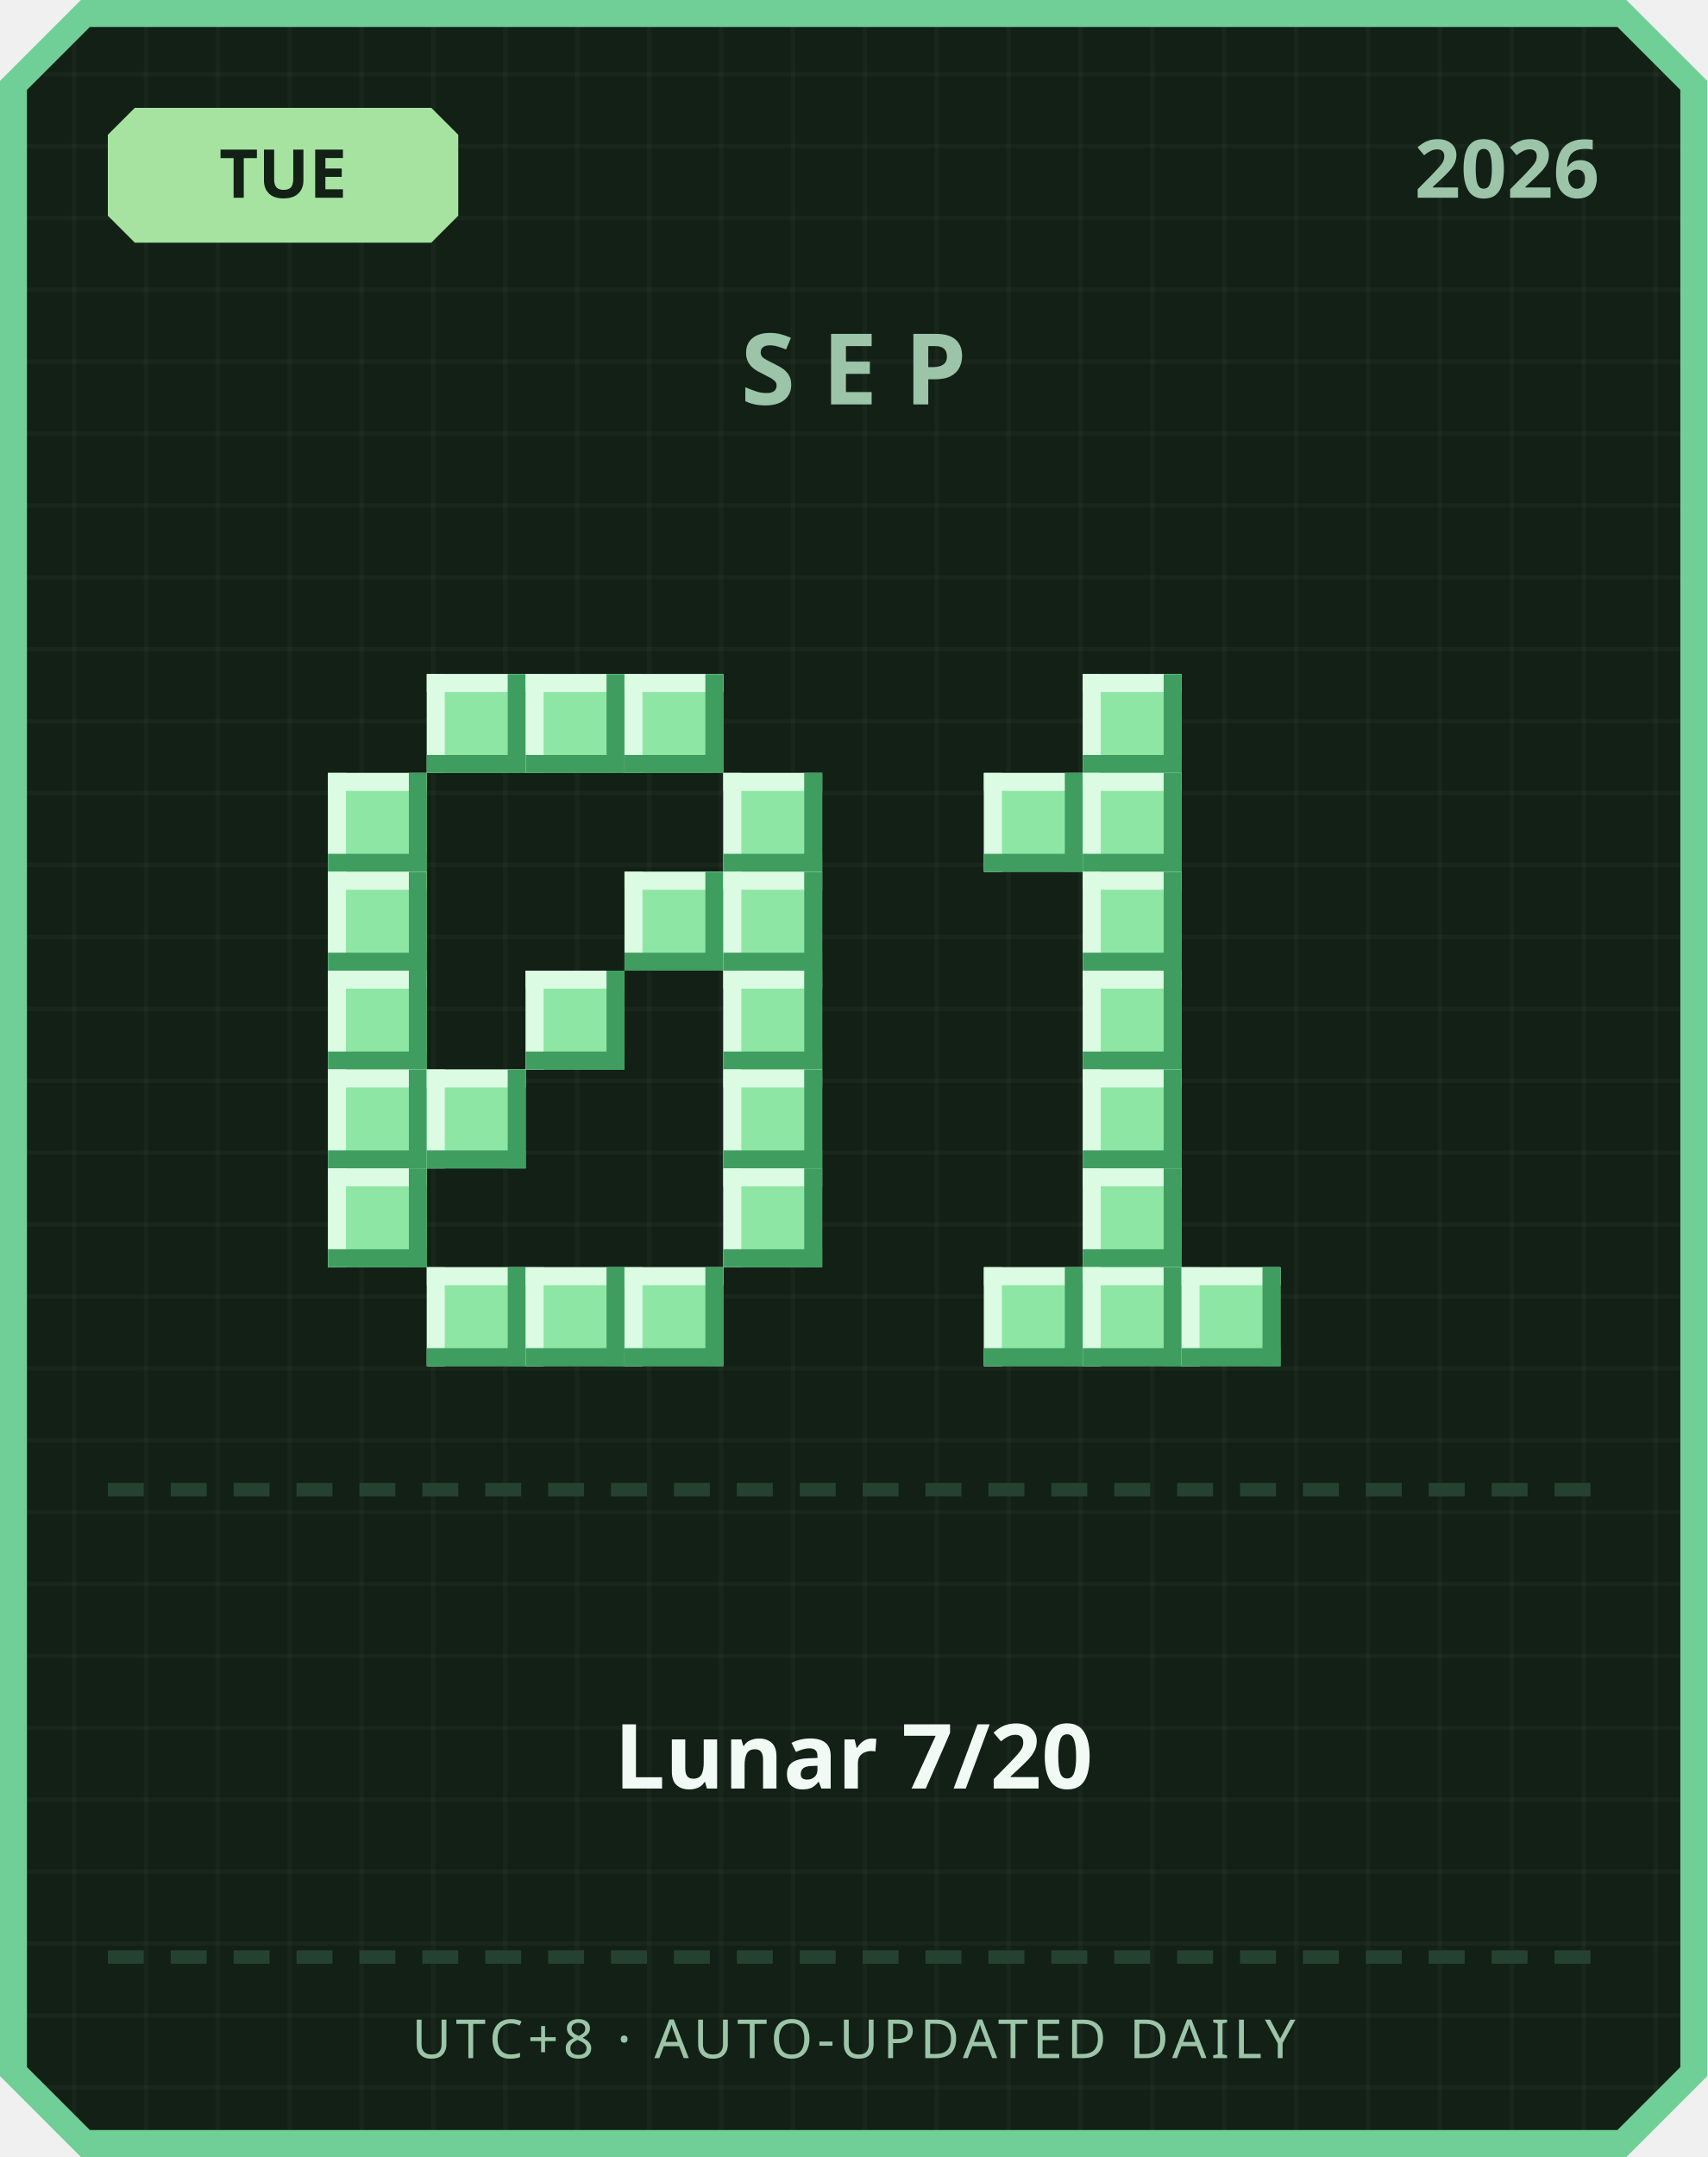
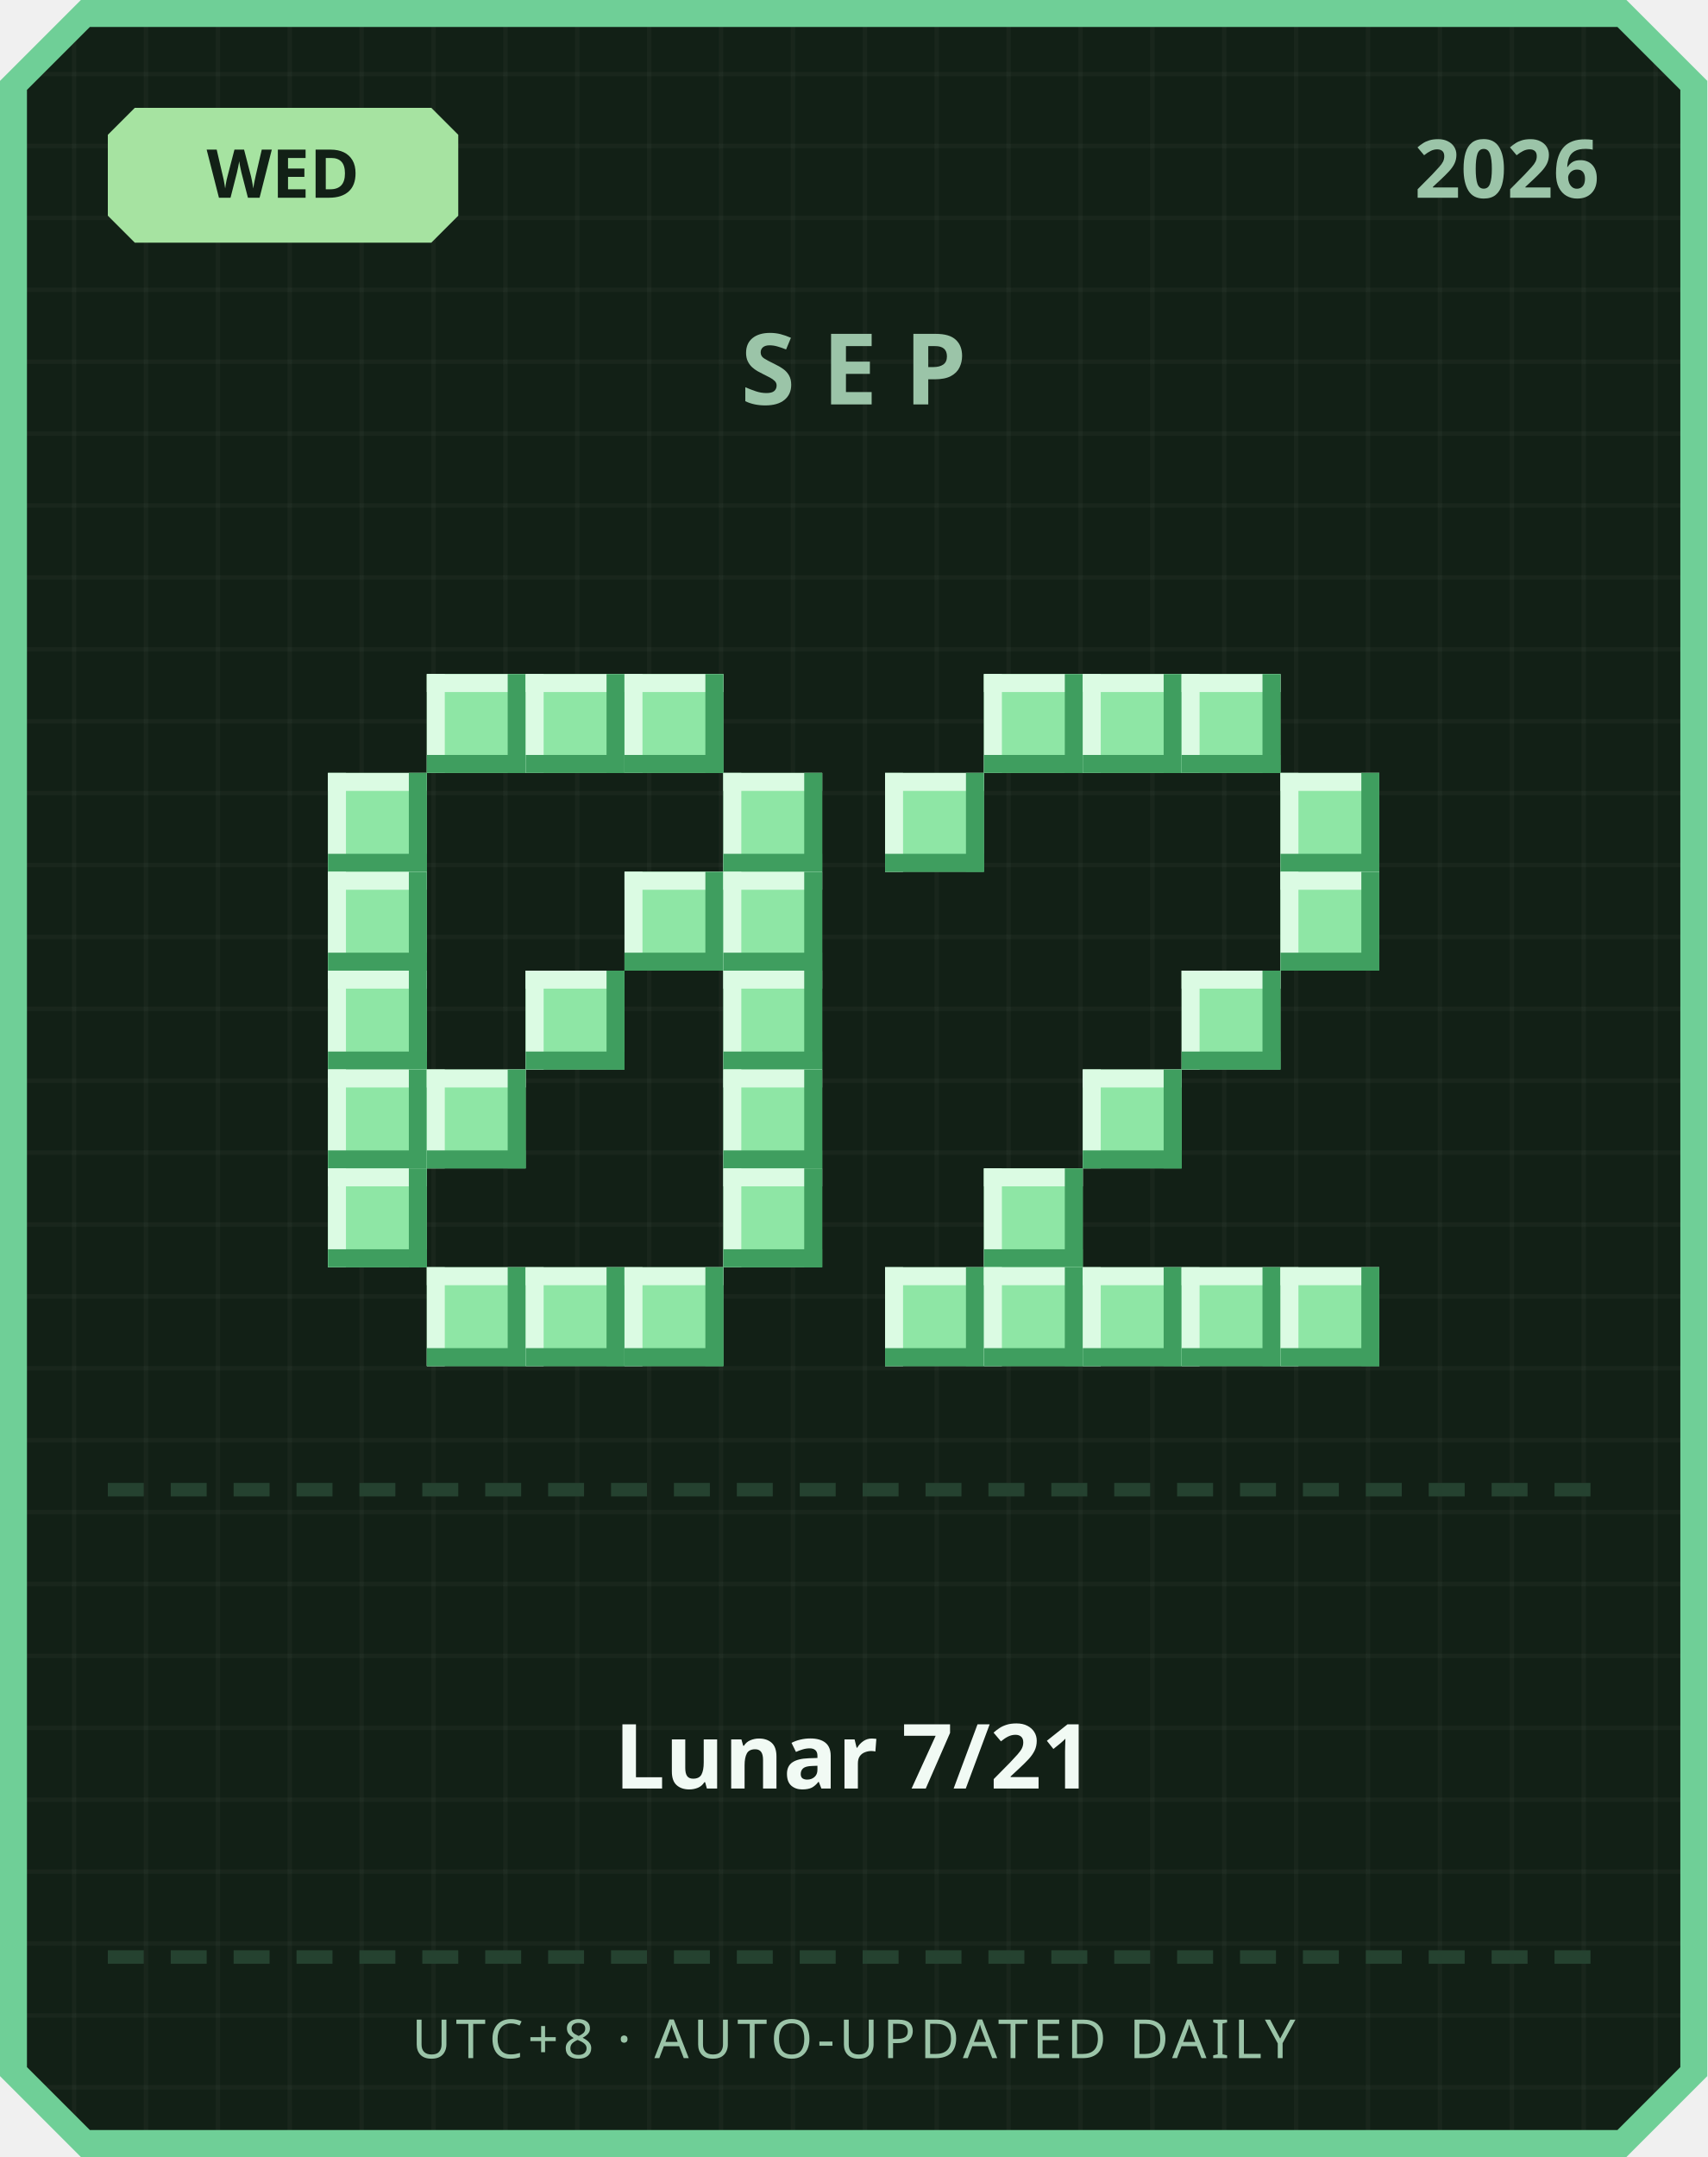
<svg xmlns="http://www.w3.org/2000/svg" width="380" height="480" viewBox="0 0 380 480">
  <defs>
    <pattern id="grid" width="16" height="16" patternUnits="userSpaceOnUse">
      <rect width="16" height="16" fill="#122016" />
      <rect width="1" height="16" fill="#ffffff" opacity="0.03" />
      <rect width="16" height="1" fill="#ffffff" opacity="0.03" />
    </pattern>
  </defs>
  <path d="M 18,0 L 362,0 L 380,18 L 380,462 L 362,480 L 18,480 L 0,462 L 0,18 Z" fill="#6fcf97" />
  <path d="M 20,6 L 360,6 L 374,20 L 374,460 L 360,474 L 20,474 L 6,460 L 6,20 Z" fill="url(#grid)" />
  <path d="M 30,24 L 96,24 L 102,30 L 102,48 L 96,54 L 30,54 L 24,48 L 24,30 Z" fill="#a6e3a1" />
-   <text x="63" y="44" text-anchor="middle" font-family="'Segoe UI', sans-serif" font-size="15" font-weight="700" fill="#122016">TUE</text>
+   <text x="63" y="44" text-anchor="middle" font-family="'Segoe UI', sans-serif" font-size="15" font-weight="700" fill="#122016">WED</text>
  <text x="356" y="44" text-anchor="end" font-family="'Segoe UI', sans-serif" font-size="18" font-weight="700" fill="#9bc4a8">2026</text>
  <text x="190" y="90" text-anchor="middle" font-family="'Segoe UI', sans-serif" font-size="22" font-weight="700" letter-spacing="6" fill="#9bc4a8">SEP</text>
  <rect x="95" y="150" width="22" height="22" fill="#8ee6a5" />
  <rect x="95" y="150" width="22" height="4" fill="#dbfbe3" />
  <rect x="95" y="150" width="4" height="22" fill="#dbfbe3" />
  <rect x="95" y="168" width="22" height="4" fill="#3f9e5f" />
  <rect x="113" y="150" width="4" height="22" fill="#3f9e5f" />
  <rect x="117" y="150" width="22" height="22" fill="#8ee6a5" />
  <rect x="117" y="150" width="22" height="4" fill="#dbfbe3" />
  <rect x="117" y="150" width="4" height="22" fill="#dbfbe3" />
  <rect x="117" y="168" width="22" height="4" fill="#3f9e5f" />
  <rect x="135" y="150" width="4" height="22" fill="#3f9e5f" />
  <rect x="139" y="150" width="22" height="22" fill="#8ee6a5" />
  <rect x="139" y="150" width="22" height="4" fill="#dbfbe3" />
  <rect x="139" y="150" width="4" height="22" fill="#dbfbe3" />
  <rect x="139" y="168" width="22" height="4" fill="#3f9e5f" />
  <rect x="157" y="150" width="4" height="22" fill="#3f9e5f" />
  <rect x="73" y="172" width="22" height="22" fill="#8ee6a5" />
  <rect x="73" y="172" width="22" height="4" fill="#dbfbe3" />
  <rect x="73" y="172" width="4" height="22" fill="#dbfbe3" />
  <rect x="73" y="190" width="22" height="4" fill="#3f9e5f" />
  <rect x="91" y="172" width="4" height="22" fill="#3f9e5f" />
  <rect x="161" y="172" width="22" height="22" fill="#8ee6a5" />
  <rect x="161" y="172" width="22" height="4" fill="#dbfbe3" />
  <rect x="161" y="172" width="4" height="22" fill="#dbfbe3" />
  <rect x="161" y="190" width="22" height="4" fill="#3f9e5f" />
  <rect x="179" y="172" width="4" height="22" fill="#3f9e5f" />
  <rect x="73" y="194" width="22" height="22" fill="#8ee6a5" />
  <rect x="73" y="194" width="22" height="4" fill="#dbfbe3" />
  <rect x="73" y="194" width="4" height="22" fill="#dbfbe3" />
  <rect x="73" y="212" width="22" height="4" fill="#3f9e5f" />
  <rect x="91" y="194" width="4" height="22" fill="#3f9e5f" />
  <rect x="139" y="194" width="22" height="22" fill="#8ee6a5" />
  <rect x="139" y="194" width="22" height="4" fill="#dbfbe3" />
  <rect x="139" y="194" width="4" height="22" fill="#dbfbe3" />
  <rect x="139" y="212" width="22" height="4" fill="#3f9e5f" />
  <rect x="157" y="194" width="4" height="22" fill="#3f9e5f" />
  <rect x="161" y="194" width="22" height="22" fill="#8ee6a5" />
  <rect x="161" y="194" width="22" height="4" fill="#dbfbe3" />
  <rect x="161" y="194" width="4" height="22" fill="#dbfbe3" />
  <rect x="161" y="212" width="22" height="4" fill="#3f9e5f" />
  <rect x="179" y="194" width="4" height="22" fill="#3f9e5f" />
  <rect x="73" y="216" width="22" height="22" fill="#8ee6a5" />
  <rect x="73" y="216" width="22" height="4" fill="#dbfbe3" />
  <rect x="73" y="216" width="4" height="22" fill="#dbfbe3" />
  <rect x="73" y="234" width="22" height="4" fill="#3f9e5f" />
  <rect x="91" y="216" width="4" height="22" fill="#3f9e5f" />
  <rect x="117" y="216" width="22" height="22" fill="#8ee6a5" />
  <rect x="117" y="216" width="22" height="4" fill="#dbfbe3" />
  <rect x="117" y="216" width="4" height="22" fill="#dbfbe3" />
  <rect x="117" y="234" width="22" height="4" fill="#3f9e5f" />
  <rect x="135" y="216" width="4" height="22" fill="#3f9e5f" />
  <rect x="161" y="216" width="22" height="22" fill="#8ee6a5" />
  <rect x="161" y="216" width="22" height="4" fill="#dbfbe3" />
  <rect x="161" y="216" width="4" height="22" fill="#dbfbe3" />
  <rect x="161" y="234" width="22" height="4" fill="#3f9e5f" />
  <rect x="179" y="216" width="4" height="22" fill="#3f9e5f" />
  <rect x="73" y="238" width="22" height="22" fill="#8ee6a5" />
  <rect x="73" y="238" width="22" height="4" fill="#dbfbe3" />
  <rect x="73" y="238" width="4" height="22" fill="#dbfbe3" />
  <rect x="73" y="256" width="22" height="4" fill="#3f9e5f" />
  <rect x="91" y="238" width="4" height="22" fill="#3f9e5f" />
  <rect x="95" y="238" width="22" height="22" fill="#8ee6a5" />
  <rect x="95" y="238" width="22" height="4" fill="#dbfbe3" />
  <rect x="95" y="238" width="4" height="22" fill="#dbfbe3" />
  <rect x="95" y="256" width="22" height="4" fill="#3f9e5f" />
  <rect x="113" y="238" width="4" height="22" fill="#3f9e5f" />
  <rect x="161" y="238" width="22" height="22" fill="#8ee6a5" />
  <rect x="161" y="238" width="22" height="4" fill="#dbfbe3" />
  <rect x="161" y="238" width="4" height="22" fill="#dbfbe3" />
  <rect x="161" y="256" width="22" height="4" fill="#3f9e5f" />
  <rect x="179" y="238" width="4" height="22" fill="#3f9e5f" />
  <rect x="73" y="260" width="22" height="22" fill="#8ee6a5" />
  <rect x="73" y="260" width="22" height="4" fill="#dbfbe3" />
  <rect x="73" y="260" width="4" height="22" fill="#dbfbe3" />
  <rect x="73" y="278" width="22" height="4" fill="#3f9e5f" />
  <rect x="91" y="260" width="4" height="22" fill="#3f9e5f" />
  <rect x="161" y="260" width="22" height="22" fill="#8ee6a5" />
  <rect x="161" y="260" width="22" height="4" fill="#dbfbe3" />
  <rect x="161" y="260" width="4" height="22" fill="#dbfbe3" />
  <rect x="161" y="278" width="22" height="4" fill="#3f9e5f" />
  <rect x="179" y="260" width="4" height="22" fill="#3f9e5f" />
  <rect x="95" y="282" width="22" height="22" fill="#8ee6a5" />
  <rect x="95" y="282" width="22" height="4" fill="#dbfbe3" />
  <rect x="95" y="282" width="4" height="22" fill="#dbfbe3" />
  <rect x="95" y="300" width="22" height="4" fill="#3f9e5f" />
  <rect x="113" y="282" width="4" height="22" fill="#3f9e5f" />
  <rect x="117" y="282" width="22" height="22" fill="#8ee6a5" />
  <rect x="117" y="282" width="22" height="4" fill="#dbfbe3" />
  <rect x="117" y="282" width="4" height="22" fill="#dbfbe3" />
  <rect x="117" y="300" width="22" height="4" fill="#3f9e5f" />
  <rect x="135" y="282" width="4" height="22" fill="#3f9e5f" />
  <rect x="139" y="282" width="22" height="22" fill="#8ee6a5" />
  <rect x="139" y="282" width="22" height="4" fill="#dbfbe3" />
  <rect x="139" y="282" width="4" height="22" fill="#dbfbe3" />
  <rect x="139" y="300" width="22" height="4" fill="#3f9e5f" />
  <rect x="157" y="282" width="4" height="22" fill="#3f9e5f" />
+   <rect x="219" y="150" width="22" height="22" fill="#8ee6a5" />
+   <rect x="219" y="150" width="22" height="4" fill="#dbfbe3" />
+   <rect x="219" y="150" width="4" height="22" fill="#dbfbe3" />
+   <rect x="219" y="168" width="22" height="4" fill="#3f9e5f" />
+   <rect x="237" y="150" width="4" height="22" fill="#3f9e5f" />
  <rect x="241" y="150" width="22" height="22" fill="#8ee6a5" />
  <rect x="241" y="150" width="22" height="4" fill="#dbfbe3" />
  <rect x="241" y="150" width="4" height="22" fill="#dbfbe3" />
  <rect x="241" y="168" width="22" height="4" fill="#3f9e5f" />
  <rect x="259" y="150" width="4" height="22" fill="#3f9e5f" />
-   <rect x="219" y="172" width="22" height="22" fill="#8ee6a5" />
-   <rect x="219" y="172" width="22" height="4" fill="#dbfbe3" />
-   <rect x="219" y="172" width="4" height="22" fill="#dbfbe3" />
-   <rect x="219" y="190" width="22" height="4" fill="#3f9e5f" />
-   <rect x="237" y="172" width="4" height="22" fill="#3f9e5f" />
-   <rect x="241" y="172" width="22" height="22" fill="#8ee6a5" />
-   <rect x="241" y="172" width="22" height="4" fill="#dbfbe3" />
-   <rect x="241" y="172" width="4" height="22" fill="#dbfbe3" />
-   <rect x="241" y="190" width="22" height="4" fill="#3f9e5f" />
-   <rect x="259" y="172" width="4" height="22" fill="#3f9e5f" />
-   <rect x="241" y="194" width="22" height="22" fill="#8ee6a5" />
-   <rect x="241" y="194" width="22" height="4" fill="#dbfbe3" />
-   <rect x="241" y="194" width="4" height="22" fill="#dbfbe3" />
-   <rect x="241" y="212" width="22" height="4" fill="#3f9e5f" />
-   <rect x="259" y="194" width="4" height="22" fill="#3f9e5f" />
-   <rect x="241" y="216" width="22" height="22" fill="#8ee6a5" />
-   <rect x="241" y="216" width="22" height="4" fill="#dbfbe3" />
-   <rect x="241" y="216" width="4" height="22" fill="#dbfbe3" />
-   <rect x="241" y="234" width="22" height="4" fill="#3f9e5f" />
-   <rect x="259" y="216" width="4" height="22" fill="#3f9e5f" />
+   <rect x="263" y="150" width="22" height="22" fill="#8ee6a5" />
+   <rect x="263" y="150" width="22" height="4" fill="#dbfbe3" />
+   <rect x="263" y="150" width="4" height="22" fill="#dbfbe3" />
+   <rect x="263" y="168" width="22" height="4" fill="#3f9e5f" />
+   <rect x="281" y="150" width="4" height="22" fill="#3f9e5f" />
+   <rect x="197" y="172" width="22" height="22" fill="#8ee6a5" />
+   <rect x="197" y="172" width="22" height="4" fill="#dbfbe3" />
+   <rect x="197" y="172" width="4" height="22" fill="#dbfbe3" />
+   <rect x="197" y="190" width="22" height="4" fill="#3f9e5f" />
+   <rect x="215" y="172" width="4" height="22" fill="#3f9e5f" />
+   <rect x="285" y="172" width="22" height="22" fill="#8ee6a5" />
+   <rect x="285" y="172" width="22" height="4" fill="#dbfbe3" />
+   <rect x="285" y="172" width="4" height="22" fill="#dbfbe3" />
+   <rect x="285" y="190" width="22" height="4" fill="#3f9e5f" />
+   <rect x="303" y="172" width="4" height="22" fill="#3f9e5f" />
+   <rect x="285" y="194" width="22" height="22" fill="#8ee6a5" />
+   <rect x="285" y="194" width="22" height="4" fill="#dbfbe3" />
+   <rect x="285" y="194" width="4" height="22" fill="#dbfbe3" />
+   <rect x="285" y="212" width="22" height="4" fill="#3f9e5f" />
+   <rect x="303" y="194" width="4" height="22" fill="#3f9e5f" />
+   <rect x="263" y="216" width="22" height="22" fill="#8ee6a5" />
+   <rect x="263" y="216" width="22" height="4" fill="#dbfbe3" />
+   <rect x="263" y="216" width="4" height="22" fill="#dbfbe3" />
+   <rect x="263" y="234" width="22" height="4" fill="#3f9e5f" />
+   <rect x="281" y="216" width="4" height="22" fill="#3f9e5f" />
  <rect x="241" y="238" width="22" height="22" fill="#8ee6a5" />
  <rect x="241" y="238" width="22" height="4" fill="#dbfbe3" />
  <rect x="241" y="238" width="4" height="22" fill="#dbfbe3" />
  <rect x="241" y="256" width="22" height="4" fill="#3f9e5f" />
  <rect x="259" y="238" width="4" height="22" fill="#3f9e5f" />
-   <rect x="241" y="260" width="22" height="22" fill="#8ee6a5" />
-   <rect x="241" y="260" width="22" height="4" fill="#dbfbe3" />
-   <rect x="241" y="260" width="4" height="22" fill="#dbfbe3" />
-   <rect x="241" y="278" width="22" height="4" fill="#3f9e5f" />
-   <rect x="259" y="260" width="4" height="22" fill="#3f9e5f" />
+   <rect x="219" y="260" width="22" height="22" fill="#8ee6a5" />
+   <rect x="219" y="260" width="22" height="4" fill="#dbfbe3" />
+   <rect x="219" y="260" width="4" height="22" fill="#dbfbe3" />
+   <rect x="219" y="278" width="22" height="4" fill="#3f9e5f" />
+   <rect x="237" y="260" width="4" height="22" fill="#3f9e5f" />
+   <rect x="197" y="282" width="22" height="22" fill="#8ee6a5" />
+   <rect x="197" y="282" width="22" height="4" fill="#dbfbe3" />
+   <rect x="197" y="282" width="4" height="22" fill="#dbfbe3" />
+   <rect x="197" y="300" width="22" height="4" fill="#3f9e5f" />
+   <rect x="215" y="282" width="4" height="22" fill="#3f9e5f" />
  <rect x="219" y="282" width="22" height="22" fill="#8ee6a5" />
  <rect x="219" y="282" width="22" height="4" fill="#dbfbe3" />
  <rect x="219" y="282" width="4" height="22" fill="#dbfbe3" />
  <rect x="219" y="300" width="22" height="4" fill="#3f9e5f" />
  <rect x="237" y="282" width="4" height="22" fill="#3f9e5f" />
  <rect x="241" y="282" width="22" height="22" fill="#8ee6a5" />
  <rect x="241" y="282" width="22" height="4" fill="#dbfbe3" />
  <rect x="241" y="282" width="4" height="22" fill="#dbfbe3" />
  <rect x="241" y="300" width="22" height="4" fill="#3f9e5f" />
  <rect x="259" y="282" width="4" height="22" fill="#3f9e5f" />
  <rect x="263" y="282" width="22" height="22" fill="#8ee6a5" />
  <rect x="263" y="282" width="22" height="4" fill="#dbfbe3" />
  <rect x="263" y="282" width="4" height="22" fill="#dbfbe3" />
  <rect x="263" y="300" width="22" height="4" fill="#3f9e5f" />
  <rect x="281" y="282" width="4" height="22" fill="#3f9e5f" />
+   <rect x="285" y="282" width="22" height="22" fill="#8ee6a5" />
+   <rect x="285" y="282" width="22" height="4" fill="#dbfbe3" />
+   <rect x="285" y="282" width="4" height="22" fill="#dbfbe3" />
+   <rect x="285" y="300" width="22" height="4" fill="#3f9e5f" />
+   <rect x="303" y="282" width="4" height="22" fill="#3f9e5f" />
  <rect x="24" y="330" width="8" height="3" fill="#254230" />
  <rect x="38" y="330" width="8" height="3" fill="#254230" />
  <rect x="52" y="330" width="8" height="3" fill="#254230" />
  <rect x="66" y="330" width="8" height="3" fill="#254230" />
  <rect x="80" y="330" width="8" height="3" fill="#254230" />
  <rect x="94" y="330" width="8" height="3" fill="#254230" />
  <rect x="108" y="330" width="8" height="3" fill="#254230" />
  <rect x="122" y="330" width="8" height="3" fill="#254230" />
  <rect x="136" y="330" width="8" height="3" fill="#254230" />
  <rect x="150" y="330" width="8" height="3" fill="#254230" />
  <rect x="164" y="330" width="8" height="3" fill="#254230" />
  <rect x="178" y="330" width="8" height="3" fill="#254230" />
  <rect x="192" y="330" width="8" height="3" fill="#254230" />
  <rect x="206" y="330" width="8" height="3" fill="#254230" />
  <rect x="220" y="330" width="8" height="3" fill="#254230" />
  <rect x="234" y="330" width="8" height="3" fill="#254230" />
  <rect x="248" y="330" width="8" height="3" fill="#254230" />
  <rect x="262" y="330" width="8" height="3" fill="#254230" />
  <rect x="276" y="330" width="8" height="3" fill="#254230" />
  <rect x="290" y="330" width="8" height="3" fill="#254230" />
  <rect x="304" y="330" width="8" height="3" fill="#254230" />
  <rect x="318" y="330" width="8" height="3" fill="#254230" />
  <rect x="332" y="330" width="8" height="3" fill="#254230" />
  <rect x="346" y="330" width="8" height="3" fill="#254230" />
-   <text x="190" y="398" text-anchor="middle" font-family="'Segoe UI', 'Microsoft JhengHei', sans-serif" font-size="20" font-weight="700" fill="#f1faf4">Lunar 7/20</text>
+   <text x="190" y="398" text-anchor="middle" font-family="'Segoe UI', 'Microsoft JhengHei', sans-serif" font-size="20" font-weight="700" fill="#f1faf4">Lunar 7/21</text>
  <rect x="24" y="434" width="8" height="3" fill="#254230" />
  <rect x="38" y="434" width="8" height="3" fill="#254230" />
  <rect x="52" y="434" width="8" height="3" fill="#254230" />
  <rect x="66" y="434" width="8" height="3" fill="#254230" />
  <rect x="80" y="434" width="8" height="3" fill="#254230" />
  <rect x="94" y="434" width="8" height="3" fill="#254230" />
  <rect x="108" y="434" width="8" height="3" fill="#254230" />
  <rect x="122" y="434" width="8" height="3" fill="#254230" />
  <rect x="136" y="434" width="8" height="3" fill="#254230" />
  <rect x="150" y="434" width="8" height="3" fill="#254230" />
  <rect x="164" y="434" width="8" height="3" fill="#254230" />
  <rect x="178" y="434" width="8" height="3" fill="#254230" />
  <rect x="192" y="434" width="8" height="3" fill="#254230" />
  <rect x="206" y="434" width="8" height="3" fill="#254230" />
  <rect x="220" y="434" width="8" height="3" fill="#254230" />
  <rect x="234" y="434" width="8" height="3" fill="#254230" />
  <rect x="248" y="434" width="8" height="3" fill="#254230" />
  <rect x="262" y="434" width="8" height="3" fill="#254230" />
  <rect x="276" y="434" width="8" height="3" fill="#254230" />
  <rect x="290" y="434" width="8" height="3" fill="#254230" />
  <rect x="304" y="434" width="8" height="3" fill="#254230" />
  <rect x="318" y="434" width="8" height="3" fill="#254230" />
  <rect x="332" y="434" width="8" height="3" fill="#254230" />
  <rect x="346" y="434" width="8" height="3" fill="#254230" />
  <text x="190" y="458" text-anchor="middle" font-family="'Segoe UI', sans-serif" font-size="12" letter-spacing="1" fill="#9bc4a8">UTC+8 · AUTO-UPDATED DAILY</text>
</svg>
